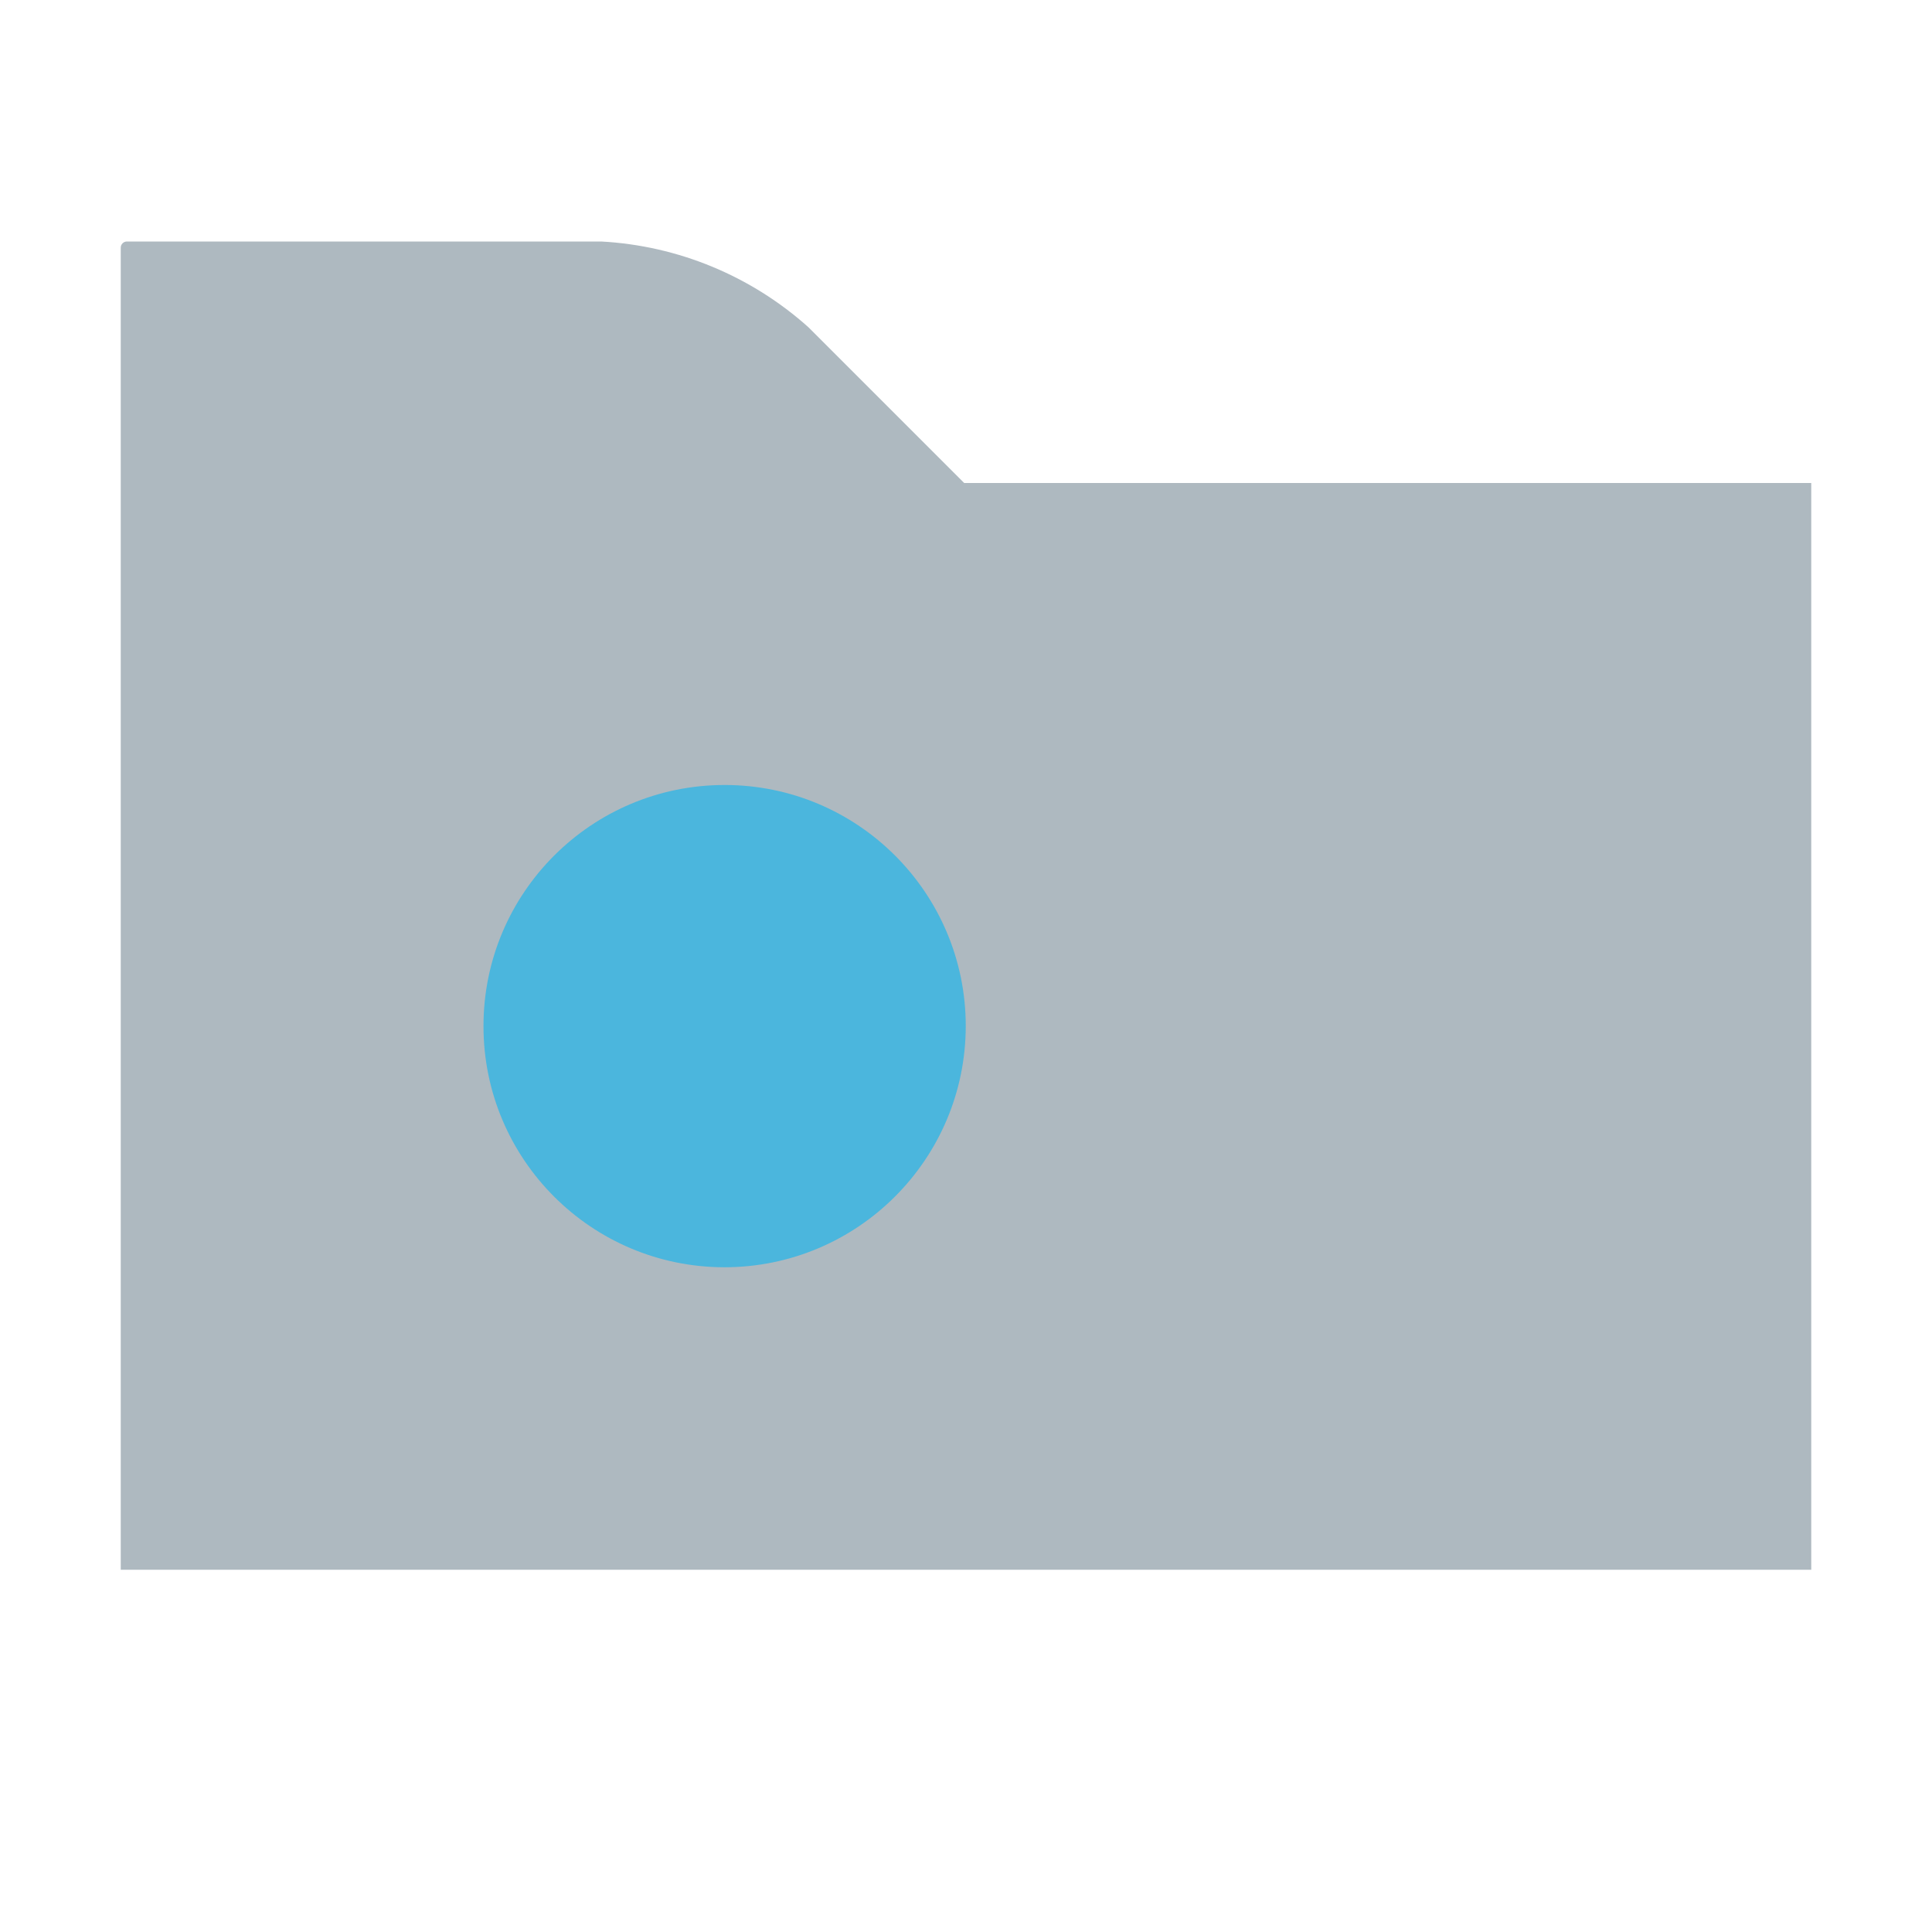
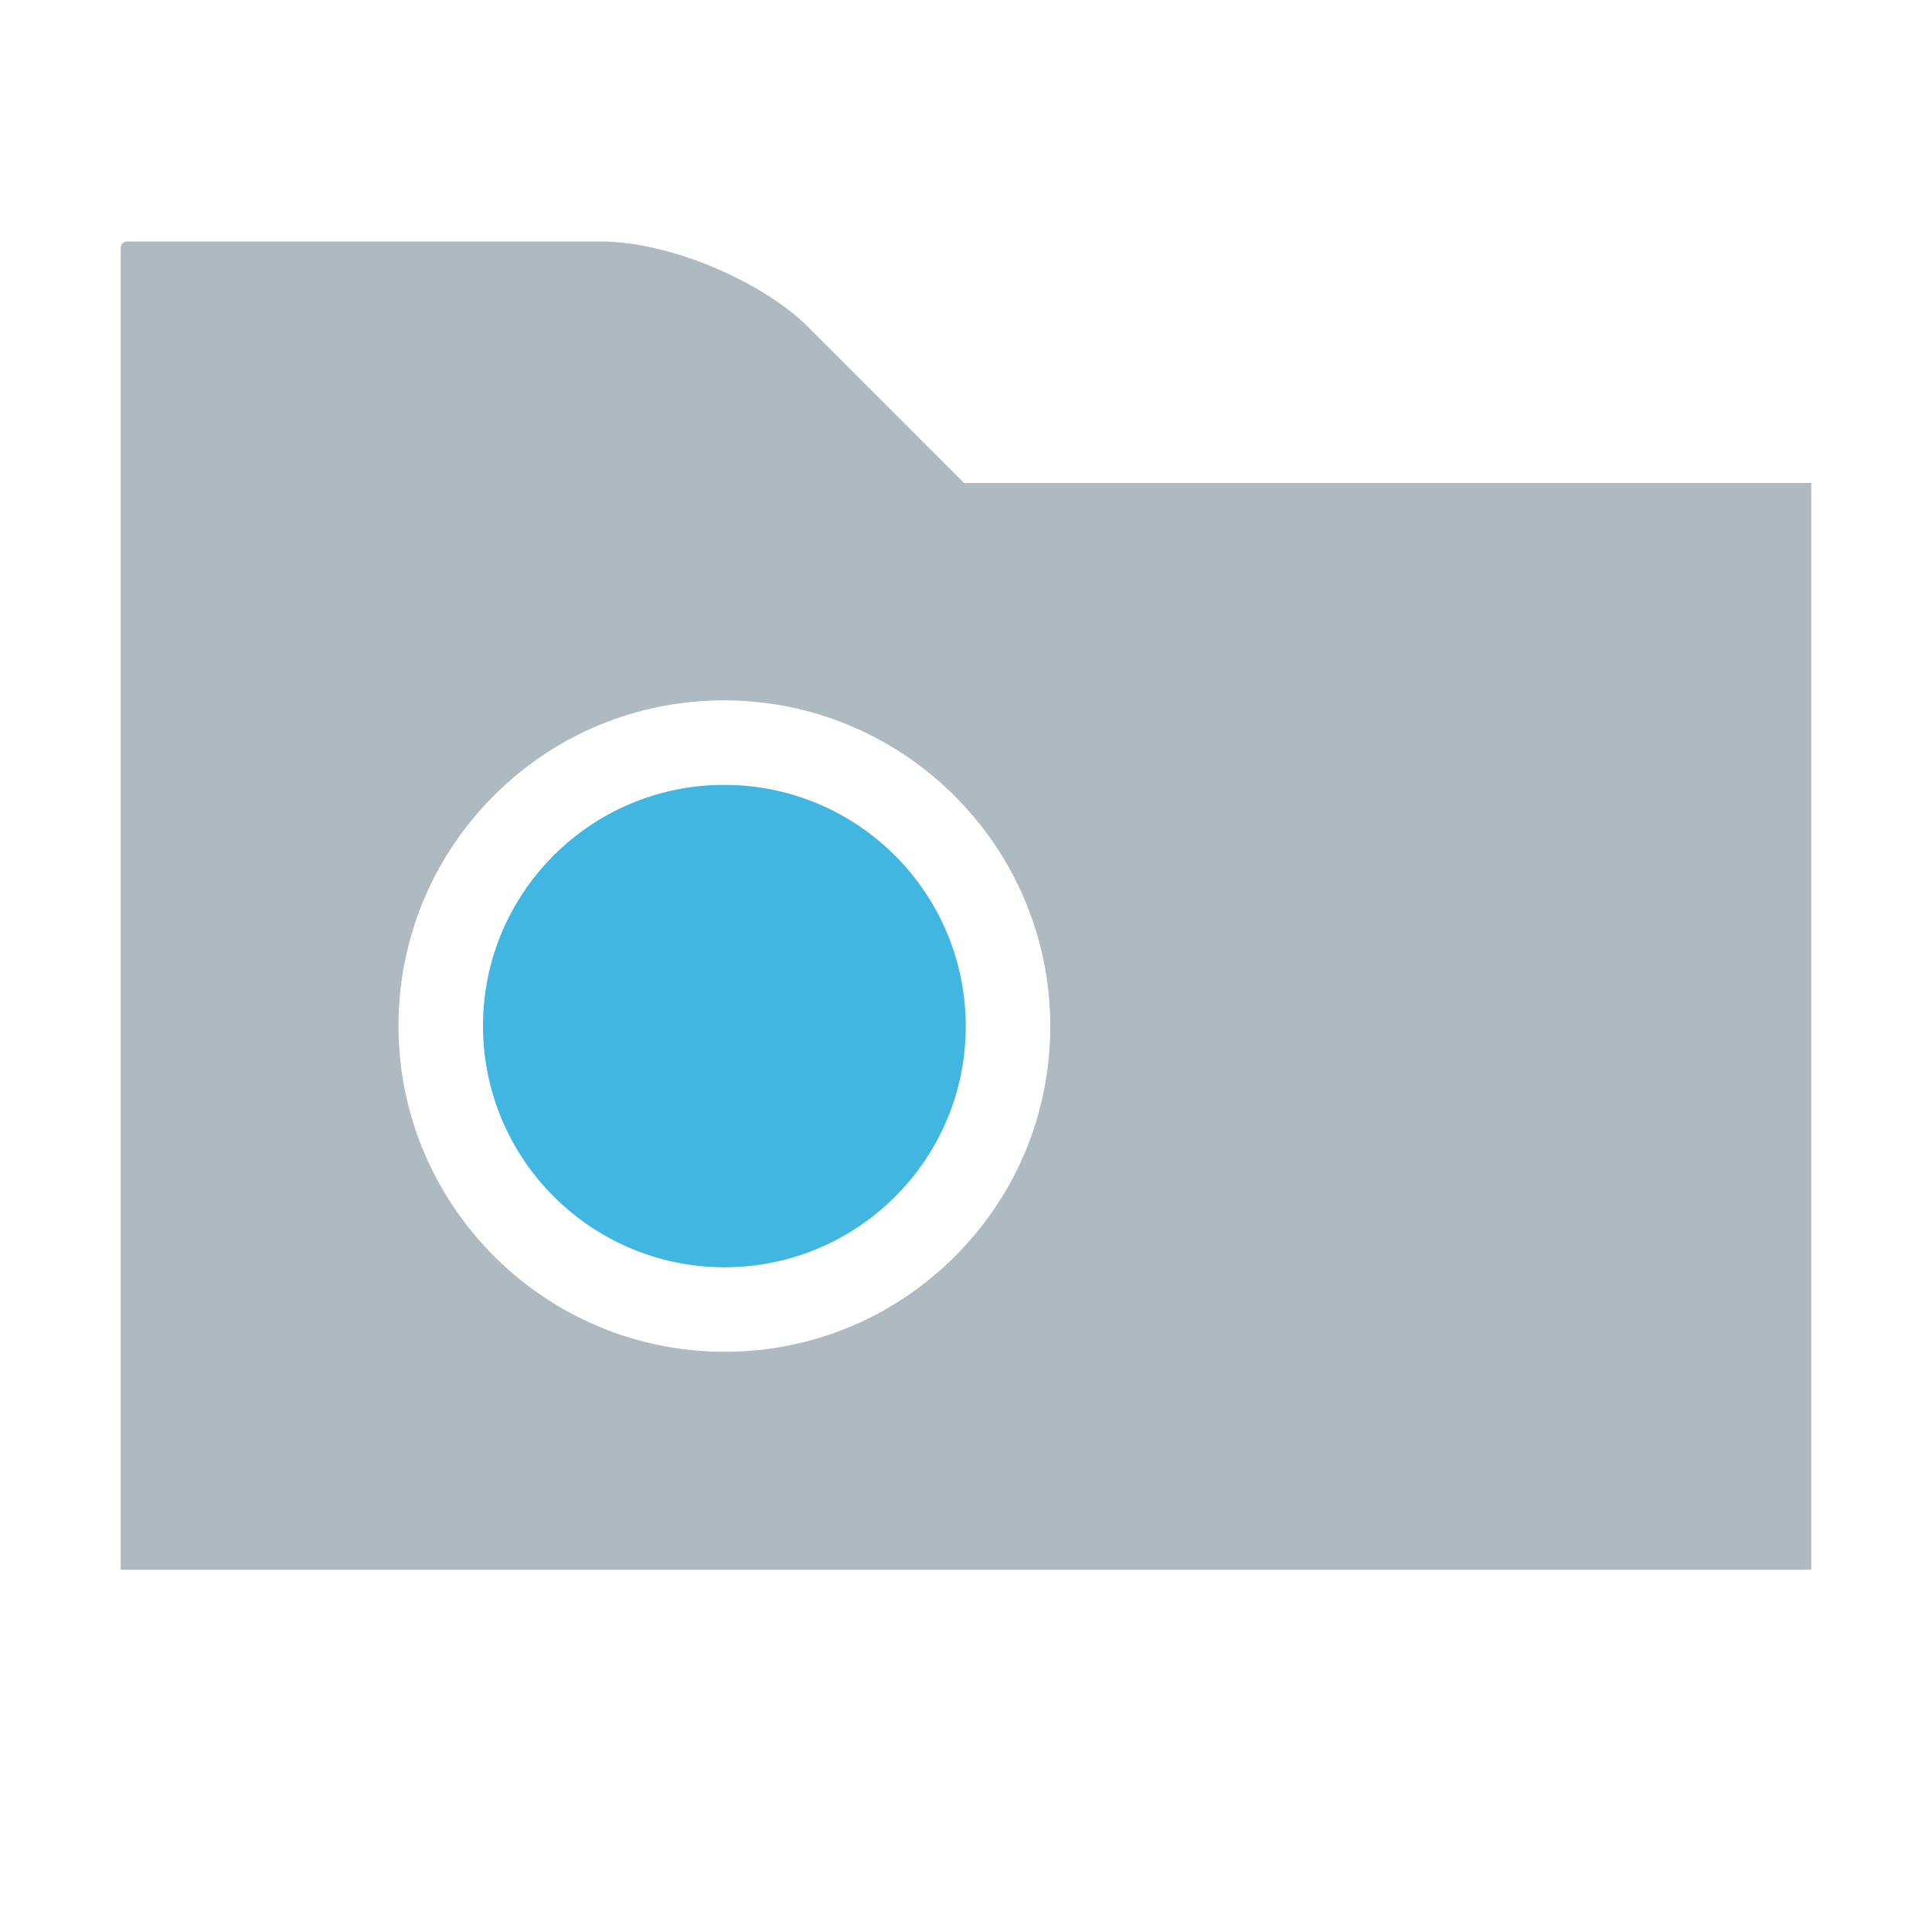
- <svg xmlns="http://www.w3.org/2000/svg" id="Layer_1" data-name="Layer 1" width="16" height="16" viewBox="0 0 16 16">
-   <g>
-     <g opacity="0.8">
-       <path d="M7.985,4,6.696,2.711A2.798,2.798,0,0,0,4.979,2H1.051A.051.051,0,0,0,1,2.051V13H15V4Z" fill="#9aa7b0" />
-     </g>
-     <g opacity="0.9">
-       <path d="M6,10.495A1.997,1.997,0,1,1,7.998,8.498,2,2,0,0,1,6,10.495Z" fill="#40b6e0" />
-     </g>
+ <svg xmlns="http://www.w3.org/2000/svg" width="16" height="16" viewBox="0 0 16 16">
+   <g fill="none" fill-rule="evenodd">
+     <path fill="#9AA7B0" fill-opacity=".8" d="M7.908,10.405 C7.398,10.914 6.721,11.195 6,11.195 C4.512,11.195 3.302,9.985 3.3,8.499 C3.3,7.778 3.58,7.1 4.089,6.59 C4.598,6.081 5.276,5.8 5.997,5.8 C7.485,5.8 8.696,7.009 8.698,8.497 C8.698,9.218 8.418,9.895 7.908,10.405 Z M7.984,4 L6.696,2.711 C6.304,2.32 5.532,2 4.978,2 L1.051,2 C1.023,2 1,2.023 1,2.051 L1,13 L15,13 L15,4 L7.984,4 Z" />
+     <path fill="#40B6E0" d="M6,10.495 C4.896,10.495 4.001,9.6 4,8.498 C3.999,7.394 4.894,6.5 5.997,6.5 C7.102,6.5 7.997,7.394 7.998,8.498 C7.999,9.6 7.104,10.495 6,10.495" />
  </g>
</svg>
